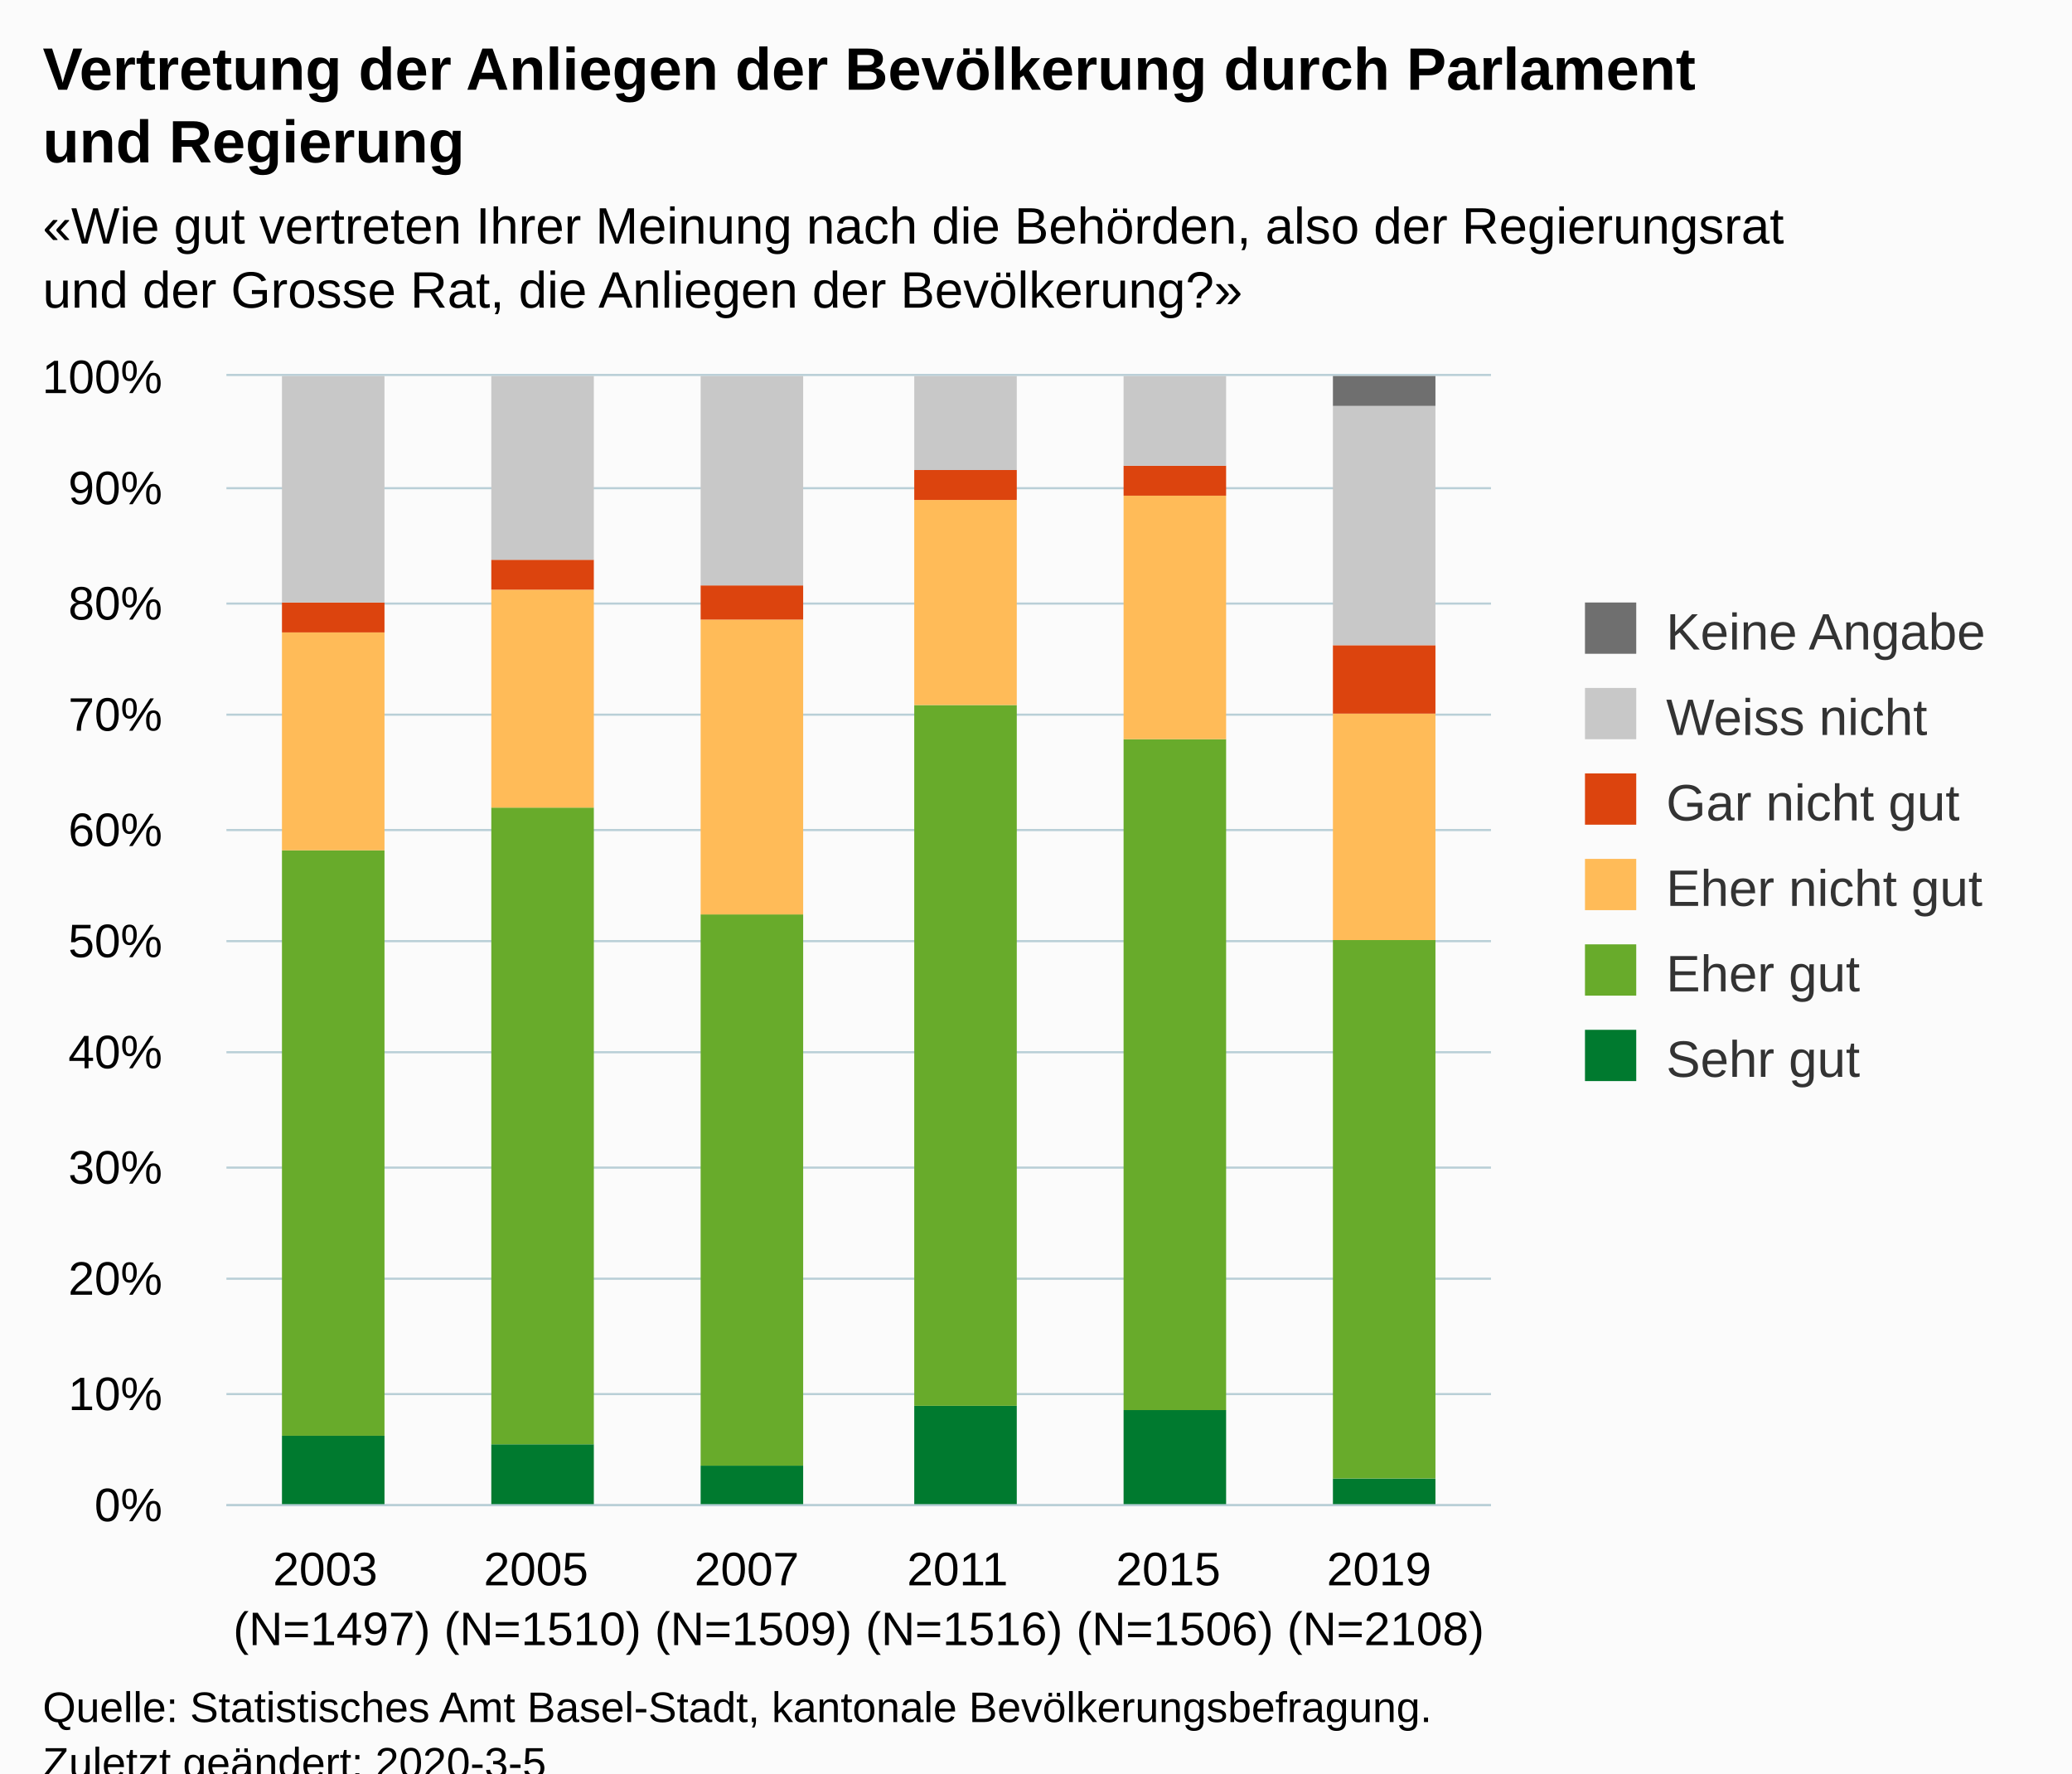
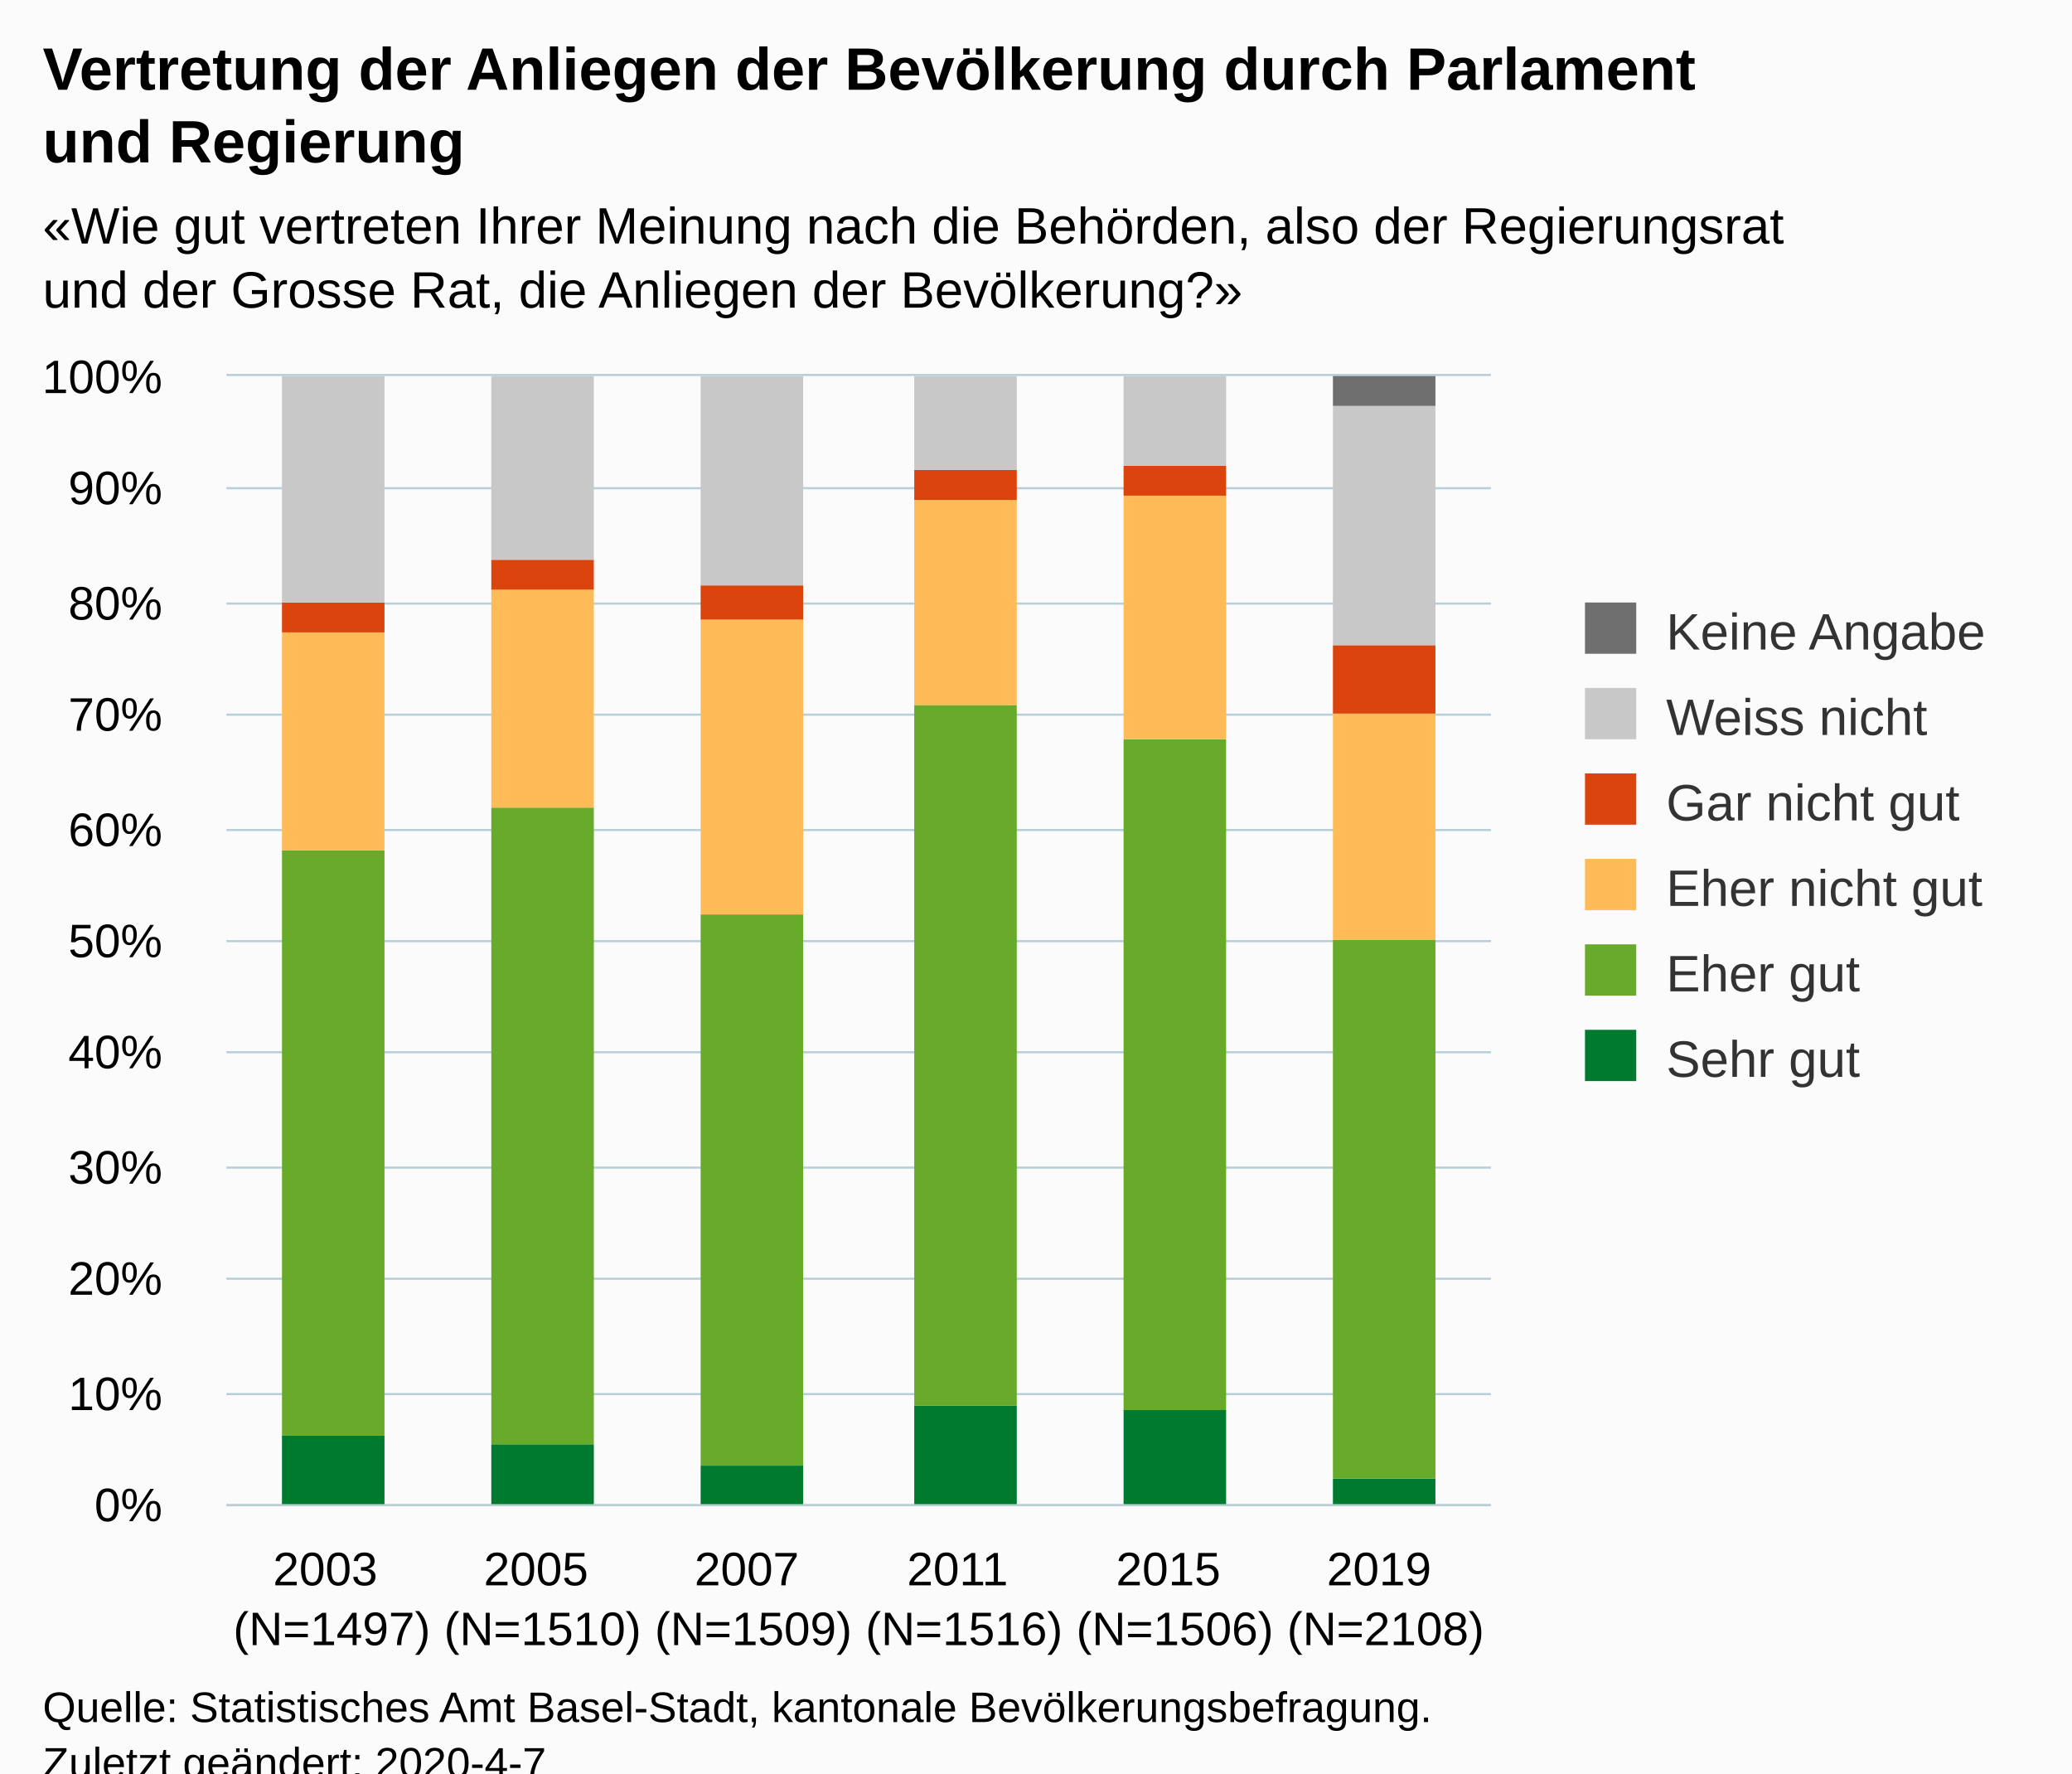
<svg xmlns="http://www.w3.org/2000/svg" version="1.1" class="highcharts-root" style="font-family:Arial;font-size:12px;" viewBox="0 0 485 415">
  <defs>
-     <clipPath id="highcharts-qgbqqnw-6">
+     <clipPath id="highcharts-p0r0k2l-6">
      <rect x="0" y="0" width="296" height="264" fill="none" />
    </clipPath>
-     <clipPath id="highcharts-qgbqqnw-7">
+     <clipPath id="highcharts-p0r0k2l-7">
      <rect x="0" y="0" width="296" height="264" fill="none" />
    </clipPath>
  </defs>
  <rect fill="#fbfbfb" class="highcharts-background" x="0" y="0" width="485" height="428" rx="0" ry="0" />
  <rect fill="none" class="highcharts-plot-background" x="53" y="88" width="296" height="264" />
  <g class="highcharts-pane-group" data-z-index="0" />
  <g class="highcharts-grid highcharts-xaxis-grid " data-z-index="1">
    <path fill="none" data-z-index="1" class="highcharts-grid-line" d="M 101.5 88 L 101.5 352" opacity="1" />
    <path fill="none" data-z-index="1" class="highcharts-grid-line" d="M 151.5 88 L 151.5 352" opacity="1" />
    <path fill="none" data-z-index="1" class="highcharts-grid-line" d="M 200.5 88 L 200.5 352" opacity="1" />
    <path fill="none" data-z-index="1" class="highcharts-grid-line" d="M 249.5 88 L 249.5 352" opacity="1" />
    <path fill="none" data-z-index="1" class="highcharts-grid-line" d="M 299.5 88 L 299.5 352" opacity="1" />
    <path fill="none" data-z-index="1" class="highcharts-grid-line" d="M 348.5 88 L 348.5 352" opacity="1" />
    <path fill="none" data-z-index="1" class="highcharts-grid-line" d="M 52.5 88 L 52.5 352" opacity="1" />
  </g>
  <g class="highcharts-grid highcharts-yaxis-grid " data-z-index="1">
    <path fill="none" stroke="#B9CFD7" stroke-width="0.5" data-z-index="1" class="highcharts-grid-line" d="M 53 352.25 L 349 352.25" opacity="1" />
    <path fill="none" stroke="#B9CFD7" stroke-width="0.5" data-z-index="1" class="highcharts-grid-line" d="M 53 326.25 L 349 326.25" opacity="1" />
    <path fill="none" stroke="#B9CFD7" stroke-width="0.5" data-z-index="1" class="highcharts-grid-line" d="M 53 299.25 L 349 299.25" opacity="1" />
    <path fill="none" stroke="#B9CFD7" stroke-width="0.5" data-z-index="1" class="highcharts-grid-line" d="M 53 273.25 L 349 273.25" opacity="1" />
    <path fill="none" stroke="#B9CFD7" stroke-width="0.5" data-z-index="1" class="highcharts-grid-line" d="M 53 246.25 L 349 246.25" opacity="1" />
    <path fill="none" stroke="#B9CFD7" stroke-width="0.5" data-z-index="1" class="highcharts-grid-line" d="M 53 220.25 L 349 220.25" opacity="1" />
    <path fill="none" stroke="#B9CFD7" stroke-width="0.5" data-z-index="1" class="highcharts-grid-line" d="M 53 194.25 L 349 194.25" opacity="1" />
    <path fill="none" stroke="#B9CFD7" stroke-width="0.5" data-z-index="1" class="highcharts-grid-line" d="M 53 167.25 L 349 167.25" opacity="1" />
    <path fill="none" stroke="#B9CFD7" stroke-width="0.5" data-z-index="1" class="highcharts-grid-line" d="M 53 141.25 L 349 141.25" opacity="1" />
    <path fill="none" stroke="#B9CFD7" stroke-width="0.5" data-z-index="1" class="highcharts-grid-line" d="M 53 114.25 L 349 114.25" opacity="1" />
    <path fill="none" stroke="#B9CFD7" stroke-width="0.5" data-z-index="1" class="highcharts-grid-line" d="M 53 87.75 L 349 87.75" opacity="1" />
  </g>
  <rect fill="none" class="highcharts-plot-border" data-z-index="1" x="53" y="88" width="296" height="264" />
  <g class="highcharts-axis highcharts-xaxis " data-z-index="2">
    <path fill="none" class="highcharts-axis-line" stroke="#B9CFD7" stroke-width="0.5" data-z-index="7" d="M 53 352.25 L 349 352.25" />
  </g>
  <g class="highcharts-axis highcharts-yaxis " data-z-index="2">
    <path fill="none" class="highcharts-axis-line" data-z-index="7" d="M 53 88 L 53 352" />
  </g>
  <g class="highcharts-series-group" data-z-index="3">
-     <g data-z-index="0.1" class="highcharts-series highcharts-series-0 highcharts-column-series " transform="translate(53,88) scale(1 1)" clip-path="url(#highcharts-qgbqqnw-7)">
+     <g data-z-index="0.1" class="highcharts-series highcharts-series-0 highcharts-column-series " transform="translate(53,88) scale(1 1)" clip-path="url(#highcharts-p0r0k2l-7)">
      <rect x="13" y="248" width="24" height="17" fill="#007a2f" class="highcharts-point" />
      <rect x="62" y="250" width="24" height="15" fill="#007a2f" class="highcharts-point" />
      <rect x="111" y="255" width="24" height="10" fill="#007a2f" class="highcharts-point" />
      <rect x="161" y="241" width="24" height="24" fill="#007a2f" class="highcharts-point" />
      <rect x="210" y="242" width="24" height="23" fill="#007a2f" class="highcharts-point" />
      <rect x="259" y="258" width="24" height="7" fill="#007a2f" class="highcharts-point" />
    </g>
    <g data-z-index="0.1" class="highcharts-markers highcharts-series-0 highcharts-column-series " transform="translate(53,88) scale(1 1)" clip-path="none" />
-     <g data-z-index="0.1" class="highcharts-series highcharts-series-1 highcharts-column-series " transform="translate(53,88) scale(1 1)" clip-path="url(#highcharts-qgbqqnw-7)">
+     <g data-z-index="0.1" class="highcharts-series highcharts-series-1 highcharts-column-series " transform="translate(53,88) scale(1 1)" clip-path="url(#highcharts-p0r0k2l-7)">
      <rect x="13" y="111" width="24" height="137" fill="#68ab2b" class="highcharts-point" />
      <rect x="62" y="101" width="24" height="149" fill="#68ab2b" class="highcharts-point" />
      <rect x="111" y="126" width="24" height="129" fill="#68ab2b" class="highcharts-point" />
      <rect x="161" y="77" width="24" height="164" fill="#68ab2b" class="highcharts-point" />
      <rect x="210" y="85" width="24" height="157" fill="#68ab2b" class="highcharts-point" />
      <rect x="259" y="132" width="24" height="126" fill="#68ab2b" class="highcharts-point" />
    </g>
    <g data-z-index="0.1" class="highcharts-markers highcharts-series-1 highcharts-column-series " transform="translate(53,88) scale(1 1)" clip-path="none" />
-     <g data-z-index="0.1" class="highcharts-series highcharts-series-2 highcharts-column-series " transform="translate(53,88) scale(1 1)" clip-path="url(#highcharts-qgbqqnw-7)">
+     <g data-z-index="0.1" class="highcharts-series highcharts-series-2 highcharts-column-series " transform="translate(53,88) scale(1 1)" clip-path="url(#highcharts-p0r0k2l-7)">
      <rect x="13" y="60" width="24" height="51" fill="#ffbb58" class="highcharts-point" />
      <rect x="62" y="50" width="24" height="51" fill="#ffbb58" class="highcharts-point" />
      <rect x="111" y="57" width="24" height="69" fill="#ffbb58" class="highcharts-point" />
      <rect x="161" y="29" width="24" height="48" fill="#ffbb58" class="highcharts-point" />
      <rect x="210" y="28" width="24" height="57" fill="#ffbb58" class="highcharts-point" />
      <rect x="259" y="79" width="24" height="53" fill="#ffbb58" class="highcharts-point" />
    </g>
    <g data-z-index="0.1" class="highcharts-markers highcharts-series-2 highcharts-column-series " transform="translate(53,88) scale(1 1)" clip-path="none" />
-     <g data-z-index="0.1" class="highcharts-series highcharts-series-3 highcharts-column-series " transform="translate(53,88) scale(1 1)" clip-path="url(#highcharts-qgbqqnw-7)">
+     <g data-z-index="0.1" class="highcharts-series highcharts-series-3 highcharts-column-series " transform="translate(53,88) scale(1 1)" clip-path="url(#highcharts-p0r0k2l-7)">
      <rect x="13" y="53" width="24" height="7" fill="#dc440e" class="highcharts-point" />
      <rect x="62" y="43" width="24" height="7" fill="#dc440e" class="highcharts-point" />
      <rect x="111" y="49" width="24" height="8" fill="#dc440e" class="highcharts-point" />
      <rect x="161" y="22" width="24" height="7" fill="#dc440e" class="highcharts-point" />
      <rect x="210" y="21" width="24" height="7" fill="#dc440e" class="highcharts-point" />
      <rect x="259" y="63" width="24" height="16" fill="#dc440e" class="highcharts-point" />
    </g>
    <g data-z-index="0.1" class="highcharts-markers highcharts-series-3 highcharts-column-series " transform="translate(53,88) scale(1 1)" clip-path="none" />
-     <g data-z-index="0.1" class="highcharts-series highcharts-series-4 highcharts-column-series " transform="translate(53,88) scale(1 1)" clip-path="url(#highcharts-qgbqqnw-7)">
+     <g data-z-index="0.1" class="highcharts-series highcharts-series-4 highcharts-column-series " transform="translate(53,88) scale(1 1)" clip-path="url(#highcharts-p0r0k2l-7)">
      <rect x="13" y="0" width="24" height="53" fill="#C8C8C8" class="highcharts-point" />
      <rect x="62" y="0" width="24" height="43" fill="#C8C8C8" class="highcharts-point" />
      <rect x="111" y="0" width="24" height="49" fill="#C8C8C8" class="highcharts-point" />
      <rect x="161" y="0" width="24" height="22" fill="#C8C8C8" class="highcharts-point" />
      <rect x="210" y="0" width="24" height="21" fill="#C8C8C8" class="highcharts-point" />
      <rect x="259" y="7" width="24" height="56" fill="#C8C8C8" class="highcharts-point" />
    </g>
    <g data-z-index="0.1" class="highcharts-markers highcharts-series-4 highcharts-column-series " transform="translate(53,88) scale(1 1)" clip-path="none" />
-     <g data-z-index="0.1" class="highcharts-series highcharts-series-5 highcharts-column-series " transform="translate(53,88) scale(1 1)" clip-path="url(#highcharts-qgbqqnw-7)">
+     <g data-z-index="0.1" class="highcharts-series highcharts-series-5 highcharts-column-series " transform="translate(53,88) scale(1 1)" clip-path="url(#highcharts-p0r0k2l-7)">
      <rect x="13" y="1" width="24" height="0" fill="#6F6F6F" class="highcharts-point" />
      <rect x="62" y="1" width="24" height="0" fill="#6F6F6F" class="highcharts-point" />
      <rect x="111" y="1" width="24" height="0" fill="#6F6F6F" class="highcharts-point" />
      <rect x="161" y="1" width="24" height="0" fill="#6F6F6F" class="highcharts-point" />
      <rect x="210" y="1" width="24" height="0" fill="#6F6F6F" class="highcharts-point" />
      <rect x="259" y="0" width="24" height="7" fill="#6F6F6F" class="highcharts-point" />
    </g>
    <g data-z-index="0.1" class="highcharts-markers highcharts-series-5 highcharts-column-series " transform="translate(53,88) scale(1 1)" clip-path="none" />
  </g>
  <text x="10" text-anchor="start" class="highcharts-title" data-z-index="4" style="color:#000000;font-size:14px;font-weight:bold;fill:#000000;" y="21">
    <tspan>Vertretung der Anliegen der Bevölkerung durch Parlament</tspan>
    <tspan dy="17" x="10">und Regierung</tspan>
  </text>
  <text x="10" text-anchor="start" class="highcharts-subtitle" data-z-index="4" style="color:#000000;font-size:12px;fill:#000000;" y="57">
    <tspan>«Wie gut vertreten Ihrer Meinung nach die Behörden, also der Regierungsrat</tspan>
    <tspan dy="15" x="10">und der Grosse Rat, die Anliegen der Bevölkerung?»</tspan>
  </text>
  <g class="highcharts-legend" data-z-index="7" transform="translate(361,134)">
    <rect fill="none" class="highcharts-legend-box" rx="0" ry="0" x="0" y="0" width="114" height="131" visibility="visible" />
    <g data-z-index="1">
      <g>
        <g class="highcharts-legend-item highcharts-column-series highcharts-color-undefined highcharts-series-5" data-z-index="1" transform="translate(8,3)">
          <text x="21" style="color:#333333;font-size:12px;font-weight:normal;cursor:pointer;fill:#333333;" text-anchor="start" data-z-index="2" y="15">
            <tspan>Keine Angabe</tspan>
          </text>
          <rect x="2" y="4" width="12" height="12" fill="#6F6F6F" class="highcharts-point" data-z-index="3" />
        </g>
        <g class="highcharts-legend-item highcharts-column-series highcharts-color-undefined highcharts-series-4" data-z-index="1" transform="translate(8,23)">
          <text x="21" y="15" style="color:#333333;font-size:12px;font-weight:normal;cursor:pointer;fill:#333333;" text-anchor="start" data-z-index="2">
            <tspan>Weiss nicht</tspan>
          </text>
          <rect x="2" y="4" width="12" height="12" fill="#C8C8C8" class="highcharts-point" data-z-index="3" />
        </g>
        <g class="highcharts-legend-item highcharts-column-series highcharts-color-undefined highcharts-series-3" data-z-index="1" transform="translate(8,43)">
          <text x="21" y="15" style="color:#333333;font-size:12px;font-weight:normal;cursor:pointer;fill:#333333;" text-anchor="start" data-z-index="2">
            <tspan>Gar nicht gut</tspan>
          </text>
          <rect x="2" y="4" width="12" height="12" fill="#dc440e" class="highcharts-point" data-z-index="3" />
        </g>
        <g class="highcharts-legend-item highcharts-column-series highcharts-color-undefined highcharts-series-2" data-z-index="1" transform="translate(8,63)">
          <text x="21" y="15" style="color:#333333;font-size:12px;font-weight:normal;cursor:pointer;fill:#333333;" text-anchor="start" data-z-index="2">
            <tspan>Eher nicht gut</tspan>
          </text>
          <rect x="2" y="4" width="12" height="12" fill="#ffbb58" class="highcharts-point" data-z-index="3" />
        </g>
        <g class="highcharts-legend-item highcharts-column-series highcharts-color-undefined highcharts-series-1" data-z-index="1" transform="translate(8,83)">
          <text x="21" y="15" style="color:#333333;font-size:12px;font-weight:normal;cursor:pointer;fill:#333333;" text-anchor="start" data-z-index="2">
            <tspan>Eher gut</tspan>
          </text>
          <rect x="2" y="4" width="12" height="12" fill="#68ab2b" class="highcharts-point" data-z-index="3" />
        </g>
        <g class="highcharts-legend-item highcharts-column-series highcharts-color-undefined highcharts-series-0" data-z-index="1" transform="translate(8,103)">
          <text x="21" y="15" style="color:#333333;font-size:12px;font-weight:normal;cursor:pointer;fill:#333333;" text-anchor="start" data-z-index="2">
            <tspan>Sehr gut</tspan>
          </text>
          <rect x="2" y="4" width="12" height="12" fill="#007a2f" class="highcharts-point" data-z-index="3" />
        </g>
      </g>
    </g>
  </g>
  <g class="highcharts-axis-labels highcharts-xaxis-labels " data-z-index="7">
    <text x="77.667" style="color:#000000;cursor:default;font-size:11px;white-space:nowrap;fill:#000000;" text-anchor="middle" transform="translate(0,0)" y="371" opacity="1">
      <tspan>2003</tspan>
      <tspan x="77.667" dy="14">(N=1497)</tspan>
    </text>
    <text x="127" style="color:#000000;cursor:default;font-size:11px;white-space:nowrap;fill:#000000;" text-anchor="middle" transform="translate(0,0)" y="371" opacity="1">
      <tspan>2005</tspan>
      <tspan x="127" dy="14">(N=1510)</tspan>
    </text>
    <text x="176.333" style="color:#000000;cursor:default;font-size:11px;white-space:nowrap;fill:#000000;" text-anchor="middle" transform="translate(0,0)" y="371" opacity="1">
      <tspan>2007</tspan>
      <tspan x="176.333" dy="14">(N=1509)</tspan>
    </text>
    <text x="225.667" style="color:#000000;cursor:default;font-size:11px;white-space:nowrap;fill:#000000;" text-anchor="middle" transform="translate(0,0)" y="371" opacity="1">
      <tspan>2011</tspan>
      <tspan x="225.667" dy="14">(N=1516)</tspan>
    </text>
    <text x="275" style="color:#000000;cursor:default;font-size:11px;white-space:nowrap;fill:#000000;" text-anchor="middle" transform="translate(0,0)" y="371" opacity="1">
      <tspan>2015</tspan>
      <tspan x="275" dy="14">(N=1506)</tspan>
    </text>
    <text x="324.333" style="color:#000000;cursor:default;font-size:11px;white-space:nowrap;fill:#000000;" text-anchor="middle" transform="translate(0,0)" y="371" opacity="1">
      <tspan>2019</tspan>
      <tspan x="324.333" dy="14">(N=2108)</tspan>
    </text>
  </g>
  <g class="highcharts-axis-labels highcharts-yaxis-labels " data-z-index="7">
    <text x="38" style="color:#000000;cursor:default;font-size:11px;white-space:nowrap;fill:#000000;" text-anchor="end" transform="translate(0,0)" y="356" opacity="1">0%</text>
    <text x="38" style="color:#000000;cursor:default;font-size:11px;white-space:nowrap;fill:#000000;" text-anchor="end" transform="translate(0,0)" y="330" opacity="1">10%</text>
    <text x="38" style="color:#000000;cursor:default;font-size:11px;white-space:nowrap;fill:#000000;" text-anchor="end" transform="translate(0,0)" y="303" opacity="1">20%</text>
    <text x="38" style="color:#000000;cursor:default;font-size:11px;white-space:nowrap;fill:#000000;" text-anchor="end" transform="translate(0,0)" y="277" opacity="1">30%</text>
    <text x="38" style="color:#000000;cursor:default;font-size:11px;white-space:nowrap;fill:#000000;" text-anchor="end" transform="translate(0,0)" y="250" opacity="1">40%</text>
    <text x="38" style="color:#000000;cursor:default;font-size:11px;white-space:nowrap;fill:#000000;" text-anchor="end" transform="translate(0,0)" y="224" opacity="1">50%</text>
    <text x="38" style="color:#000000;cursor:default;font-size:11px;white-space:nowrap;fill:#000000;" text-anchor="end" transform="translate(0,0)" y="198" opacity="1">60%</text>
    <text x="38" style="color:#000000;cursor:default;font-size:11px;white-space:nowrap;fill:#000000;" text-anchor="end" transform="translate(0,0)" y="171" opacity="1">70%</text>
    <text x="38" style="color:#000000;cursor:default;font-size:11px;white-space:nowrap;fill:#000000;" text-anchor="end" transform="translate(0,0)" y="145" opacity="1">80%</text>
    <text x="38" style="color:#000000;cursor:default;font-size:11px;white-space:nowrap;fill:#000000;" text-anchor="end" transform="translate(0,0)" y="118" opacity="1">90%</text>
    <text x="38" style="color:#000000;cursor:default;font-size:11px;white-space:nowrap;fill:#000000;" text-anchor="end" transform="translate(0,0)" y="92" opacity="1">100%</text>
  </g>
  <text x="10" class="highcharts-credits" text-anchor="start" data-z-index="8" style="cursor:default;color:#000000;font-size:10px;fill:#000000;" y="403">
    <tspan>Quelle: Statistisches Amt Basel-Stadt, kantonale Bevölkerungsbefragung.</tspan>
-     <tspan x="10" dy="13">Zuletzt geändert: 2020-3-5</tspan>
+     <tspan x="10" dy="13">Zuletzt geändert: 2020-4-7</tspan>
  </text>
</svg>
